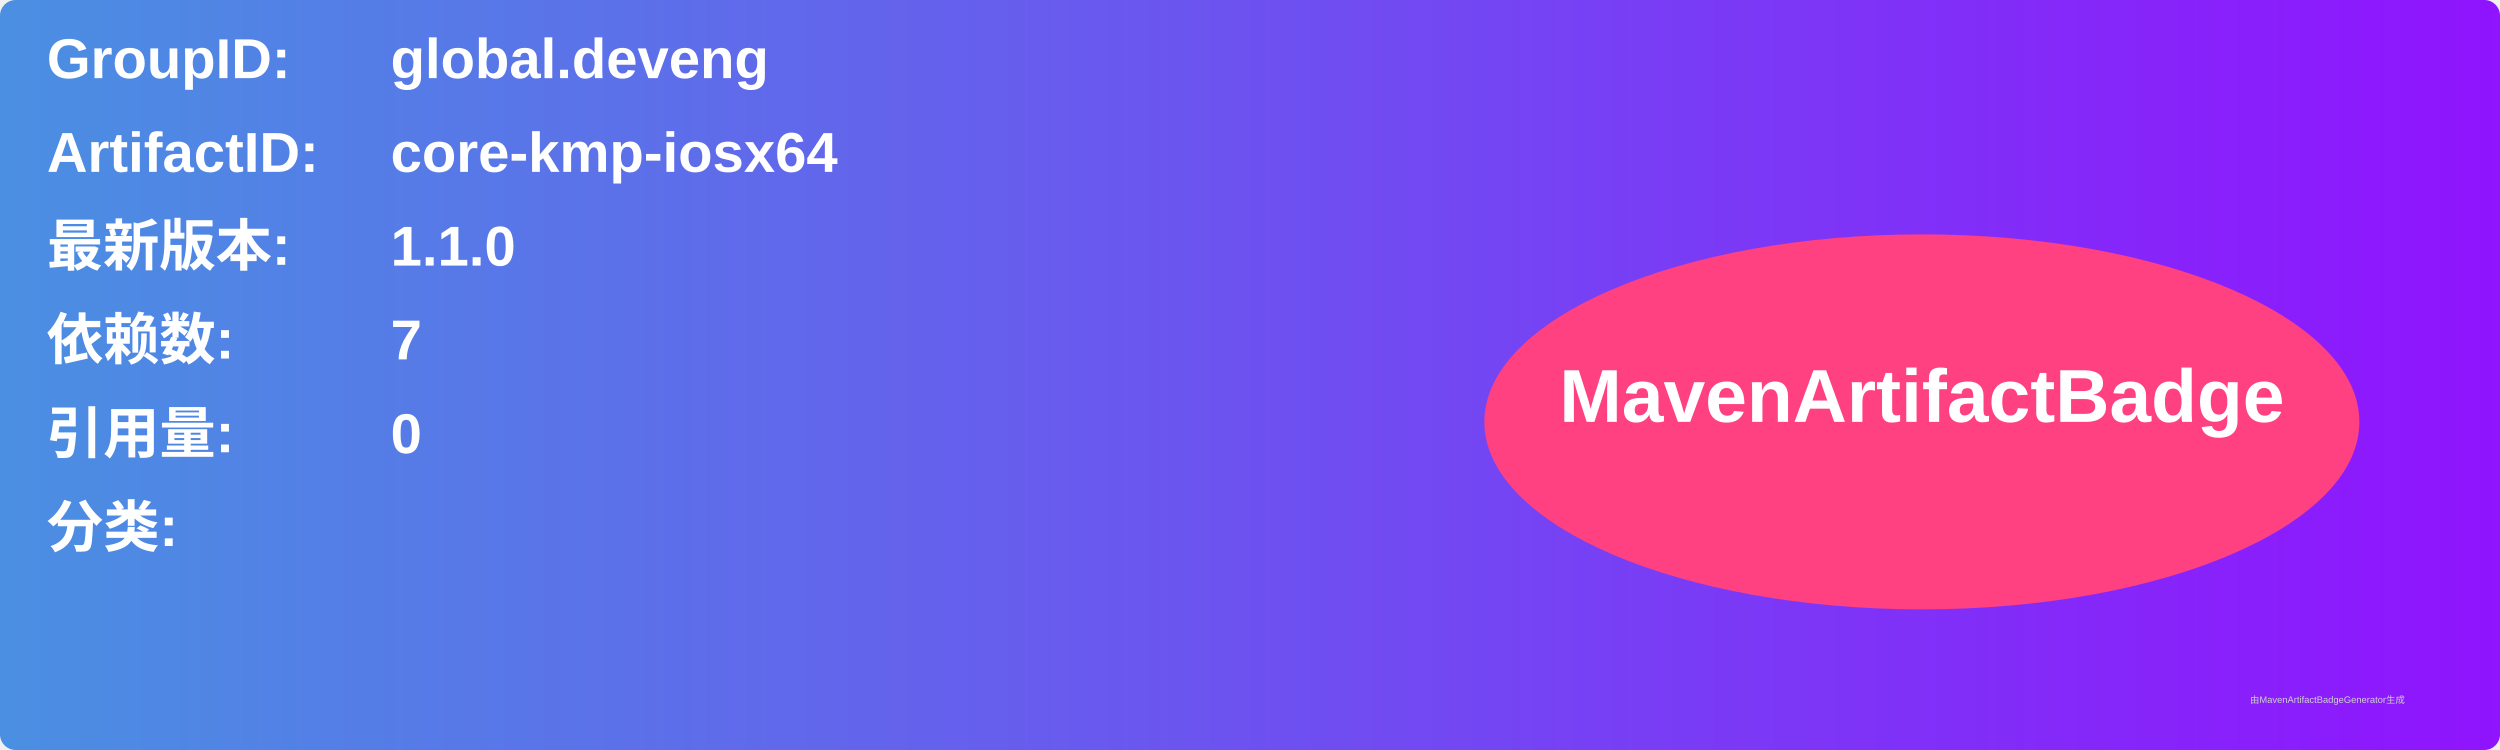
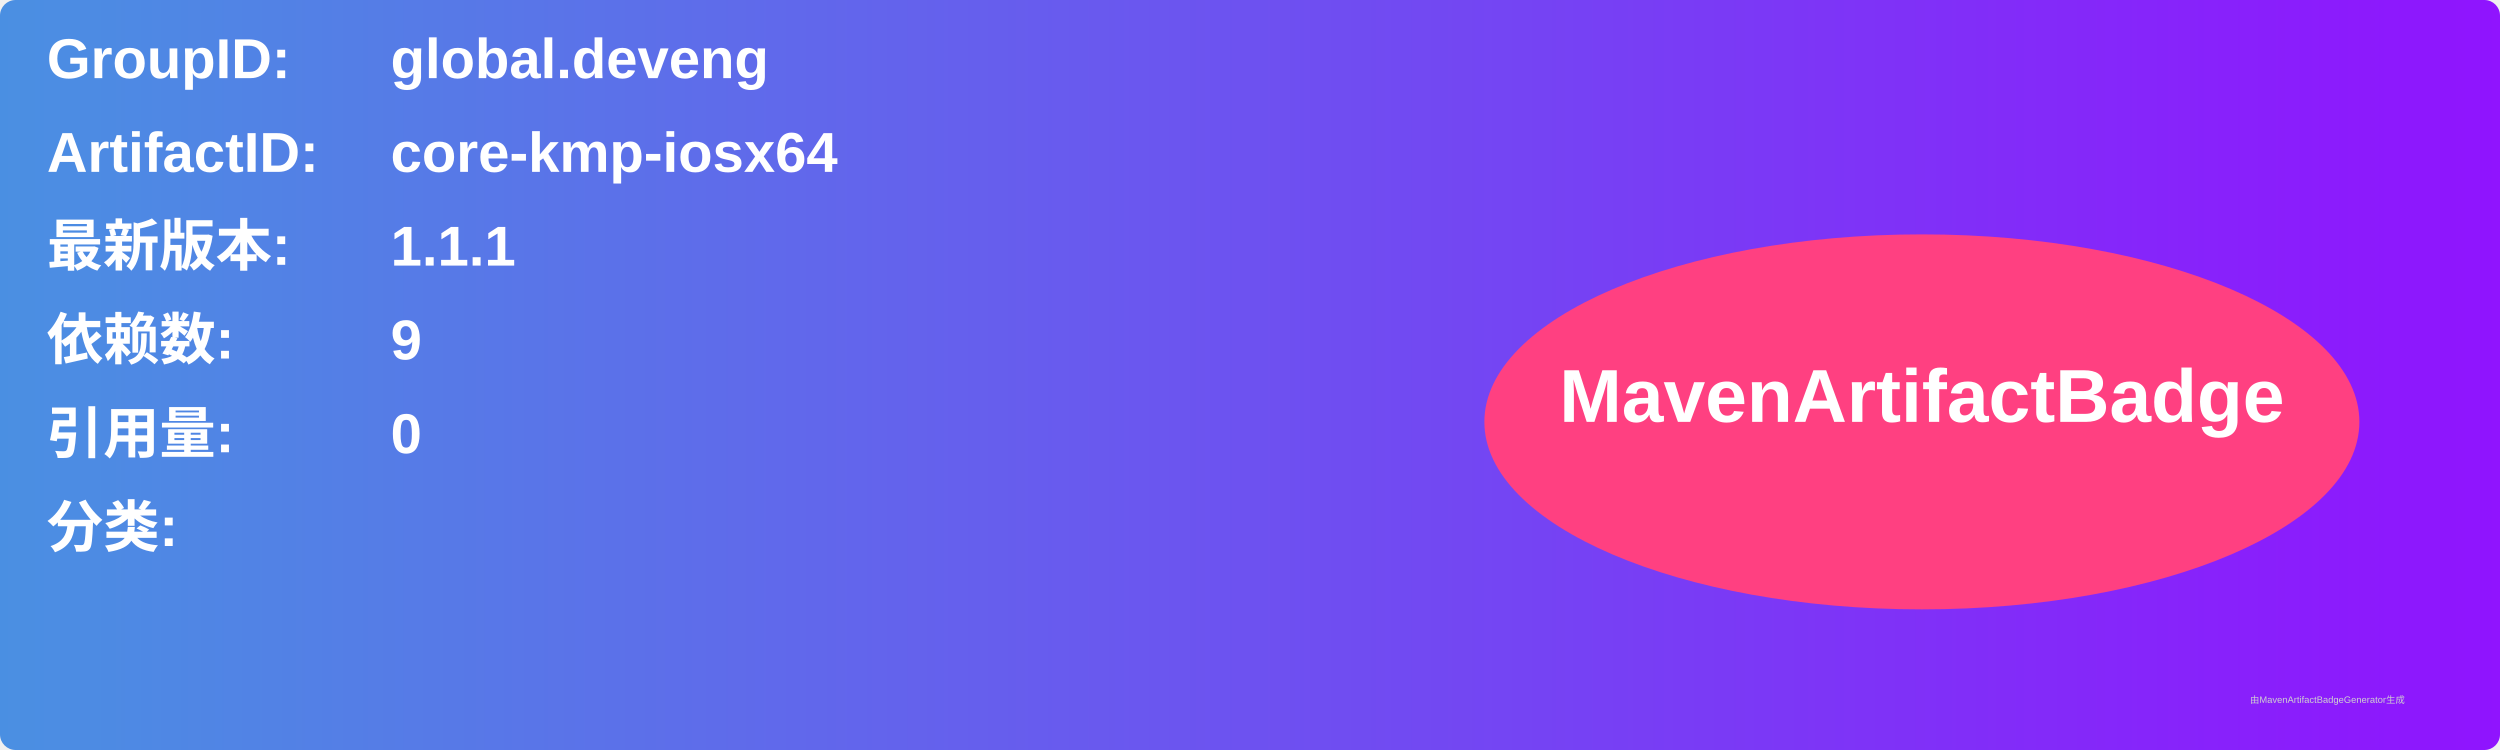
<svg xmlns="http://www.w3.org/2000/svg" width="800" height="240" viewBox="0 0 800 240">
  <linearGradient id="grad" x1="0%" y1="0%" x2="100%" y2="0%">
    <stop offset="0%" stop-color="#4a90e2" />
    <stop offset="100%" stop-color="#9013fe" />
  </linearGradient>
  <rect width="100%" height="100%" rx="5" ry="5" fill="url(#grad)" />
  <g transform="translate(15, 15)">
    <text x="0" y="10" font-family="Arial" font-size="18" fill="white" font-weight="bold" width="260">GroupID:</text>
    <text x="110" y="10" font-family="Arial" font-size="18" fill="white" font-weight="bold" width="460">global.deveng</text>
    <text x="0" y="40" font-family="Arial" font-size="18" fill="white" font-weight="bold" width="260">ArtifactID:</text>
    <text x="110" y="40" font-family="Arial" font-size="18" fill="white" font-weight="bold" width="460">core-kmp-iosx64</text>
    <text x="0" y="70" font-family="Arial" font-size="18" fill="white" font-weight="bold">最新版本:</text>
    <text x="110" y="70" font-family="Arial" font-size="18" fill="white" font-weight="bold">
-       <tspan font-weight="bold">1.1.0</tspan>
+       <tspan font-weight="bold">1.1.1</tspan>
    </text>
    <text x="0" y="100" font-family="Arial" font-size="18" fill="white" font-weight="bold">依赖数: </text>
    <text x="110" y="100" font-family="Arial" font-size="18" fill="white">
-       <tspan font-weight="bold">7</tspan>
+       <tspan font-weight="bold">9</tspan>
    </text>
    <text x="0" y="130" font-family="Arial" font-size="18" fill="white" font-weight="bold">引用量: </text>
    <text x="110" y="130" font-family="Arial" font-size="18" fill="white">
      <tspan font-weight="bold">0</tspan>
    </text>
    <text x="0" y="160" font-family="Arial" font-size="18" fill="white" font-weight="bold">分类:</text>
    <text x="10" y="190" font-family="Arial" font-size="10" fill="white">
      <tspan font-weight="bold" />
    </text>
    <ellipse cx="600" cy="120" rx="140" ry="60" fill="#ff4081" />
    <text x="600" y="120" text-anchor="middle" font-family="Arial" font-size="24" fill="white" font-weight="bold">MavenArtifactBadge</text>
  </g>
  <text x="720" y="225" font-family="Arial" font-size="3" fill="#d0d0d0">由MavenArtifactBadgeGenerator生成</text>
</svg>
